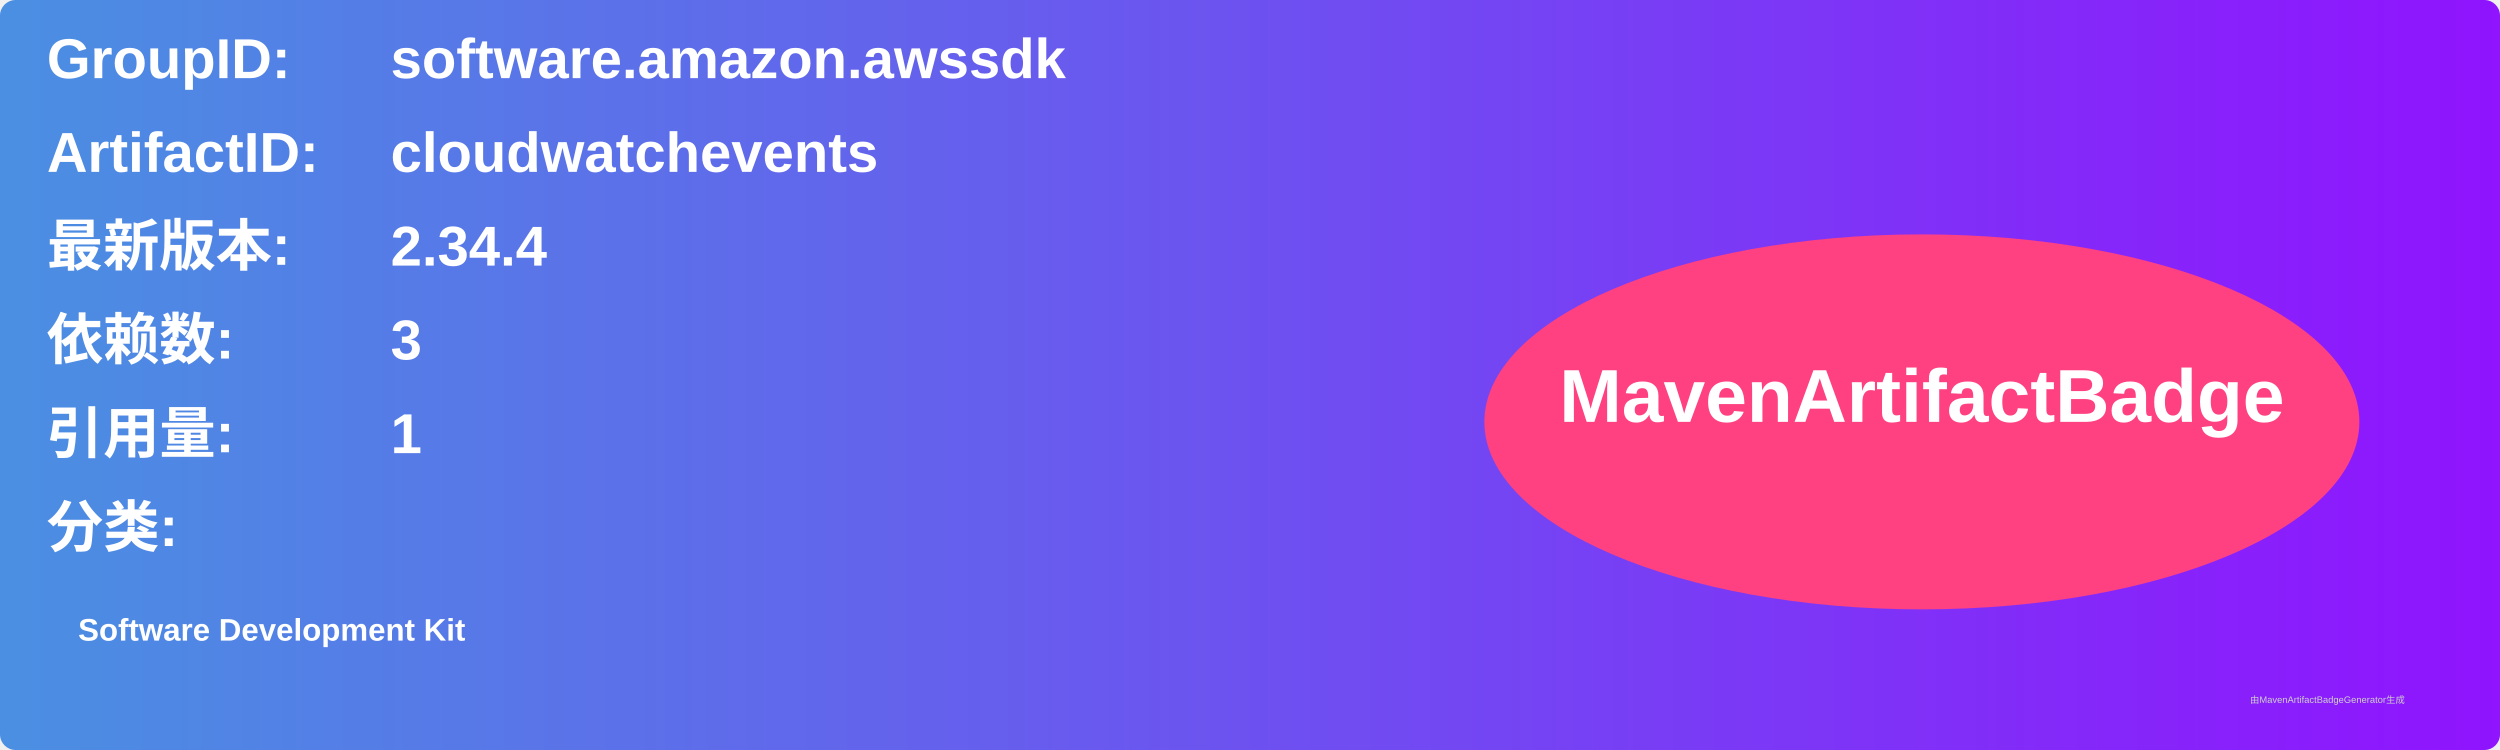
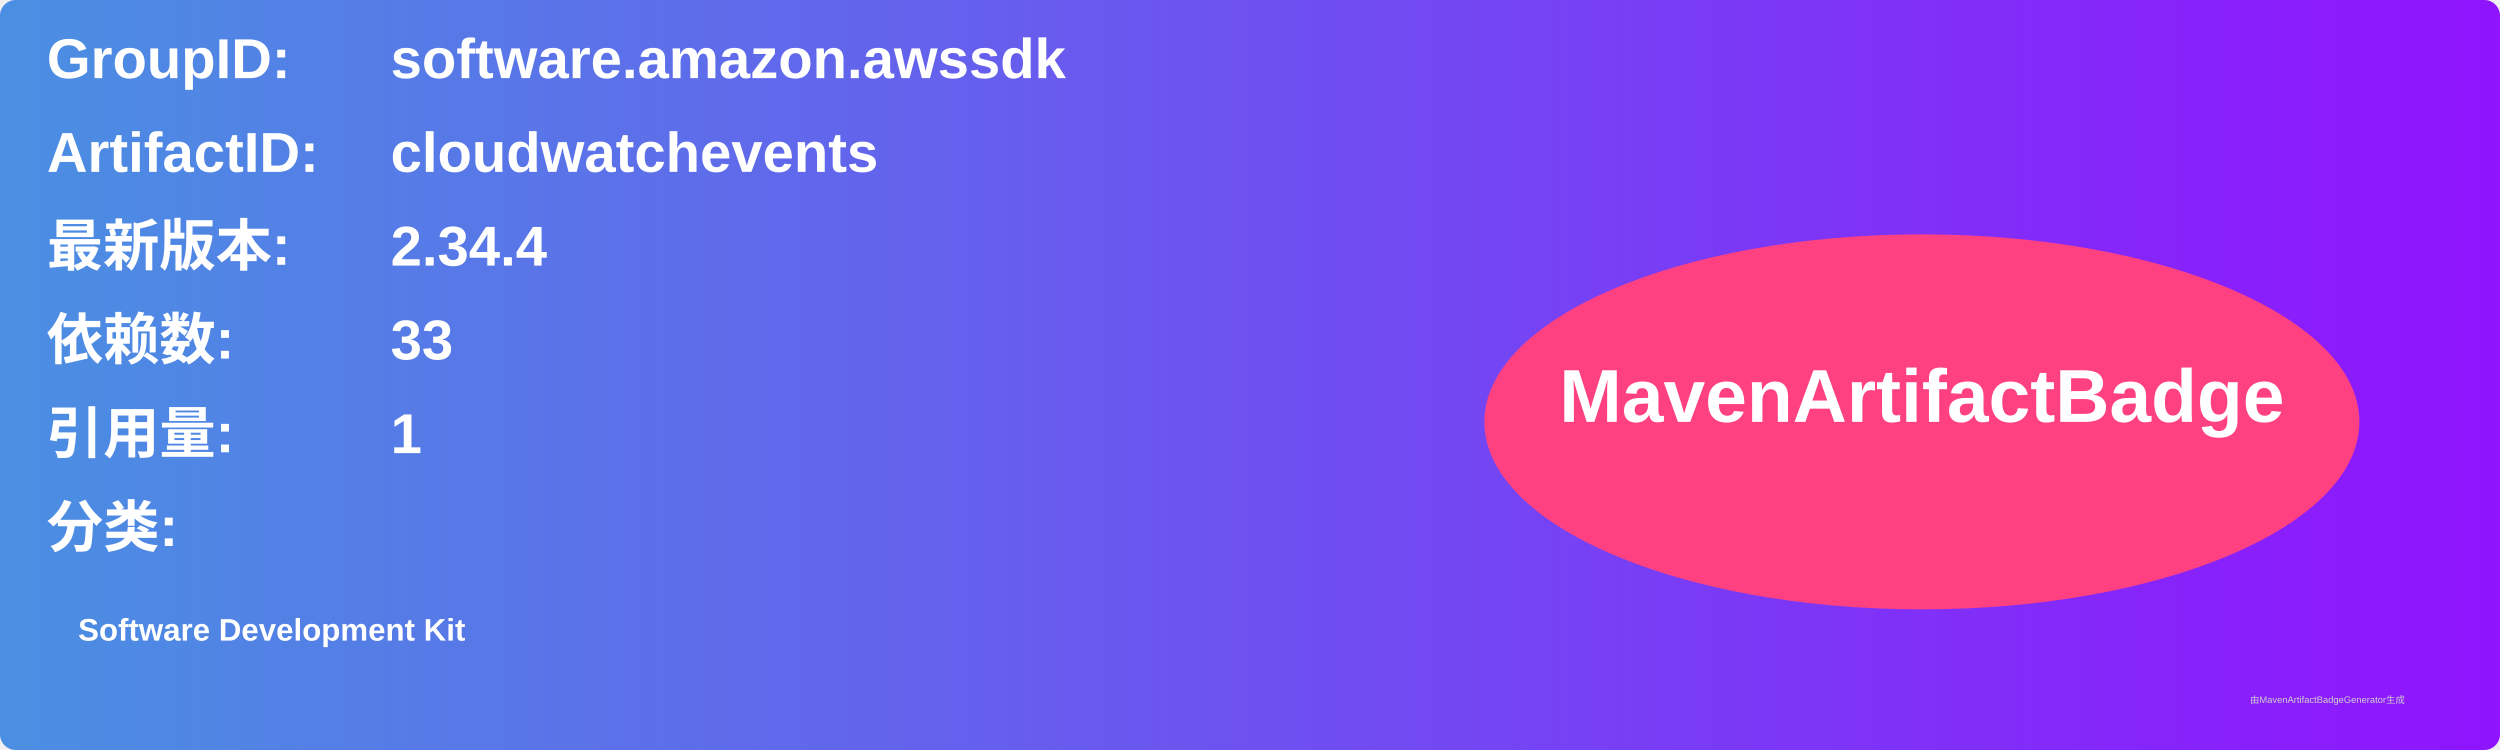
<svg xmlns="http://www.w3.org/2000/svg" width="800" height="240" viewBox="0 0 800 240">
  <linearGradient id="grad" x1="0%" y1="0%" x2="100%" y2="0%">
    <stop offset="0%" stop-color="#4a90e2" />
    <stop offset="100%" stop-color="#9013fe" />
  </linearGradient>
  <rect width="100%" height="100%" rx="5" ry="5" fill="url(#grad)" />
  <g transform="translate(15, 15)">
    <text x="0" y="10" font-family="Arial" font-size="18" fill="white" font-weight="bold" width="260">GroupID:</text>
    <text x="110" y="10" font-family="Arial" font-size="18" fill="white" font-weight="bold" width="460">software.amazon.awssdk</text>
    <text x="0" y="40" font-family="Arial" font-size="18" fill="white" font-weight="bold" width="260">ArtifactID:</text>
    <text x="110" y="40" font-family="Arial" font-size="18" fill="white" font-weight="bold" width="460">cloudwatchevents</text>
    <text x="0" y="70" font-family="Arial" font-size="18" fill="white" font-weight="bold">最新版本:</text>
    <text x="110" y="70" font-family="Arial" font-size="18" fill="white" font-weight="bold">
      <tspan font-weight="bold">2.34.4</tspan>
    </text>
    <text x="0" y="100" font-family="Arial" font-size="18" fill="white" font-weight="bold">依赖数: </text>
    <text x="110" y="100" font-family="Arial" font-size="18" fill="white">
-       <tspan font-weight="bold">3</tspan>
+       <tspan font-weight="bold">33</tspan>
    </text>
    <text x="0" y="130" font-family="Arial" font-size="18" fill="white" font-weight="bold">引用量: </text>
    <text x="110" y="130" font-family="Arial" font-size="18" fill="white">
      <tspan font-weight="bold">1</tspan>
    </text>
    <text x="0" y="160" font-family="Arial" font-size="18" fill="white" font-weight="bold">分类:</text>
    <text x="10" y="190" font-family="Arial" font-size="10" fill="white">
      <tspan font-weight="bold">Software Development Kit</tspan>
    </text>
    <ellipse cx="600" cy="120" rx="140" ry="60" fill="#ff4081" />
    <text x="600" y="120" text-anchor="middle" font-family="Arial" font-size="24" fill="white" font-weight="bold">MavenArtifactBadge</text>
  </g>
  <text x="720" y="225" font-family="Arial" font-size="3" fill="#d0d0d0">由MavenArtifactBadgeGenerator生成</text>
</svg>
